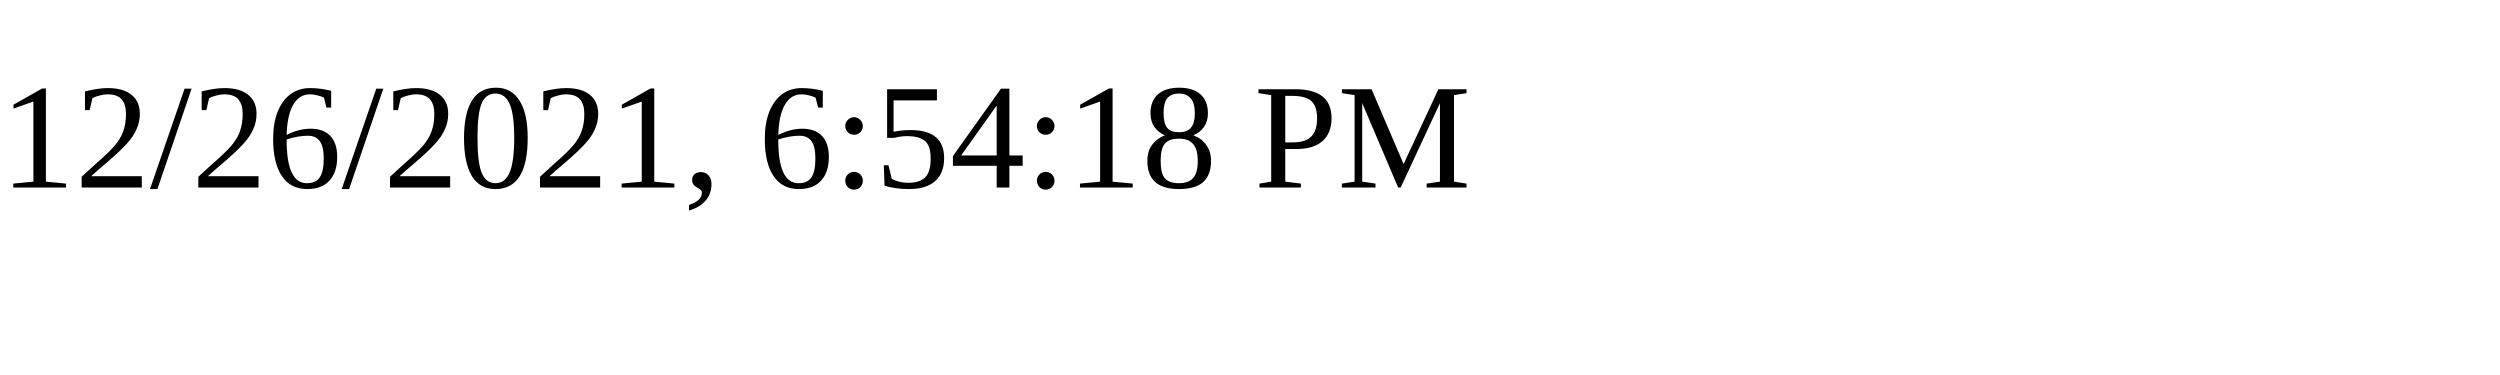
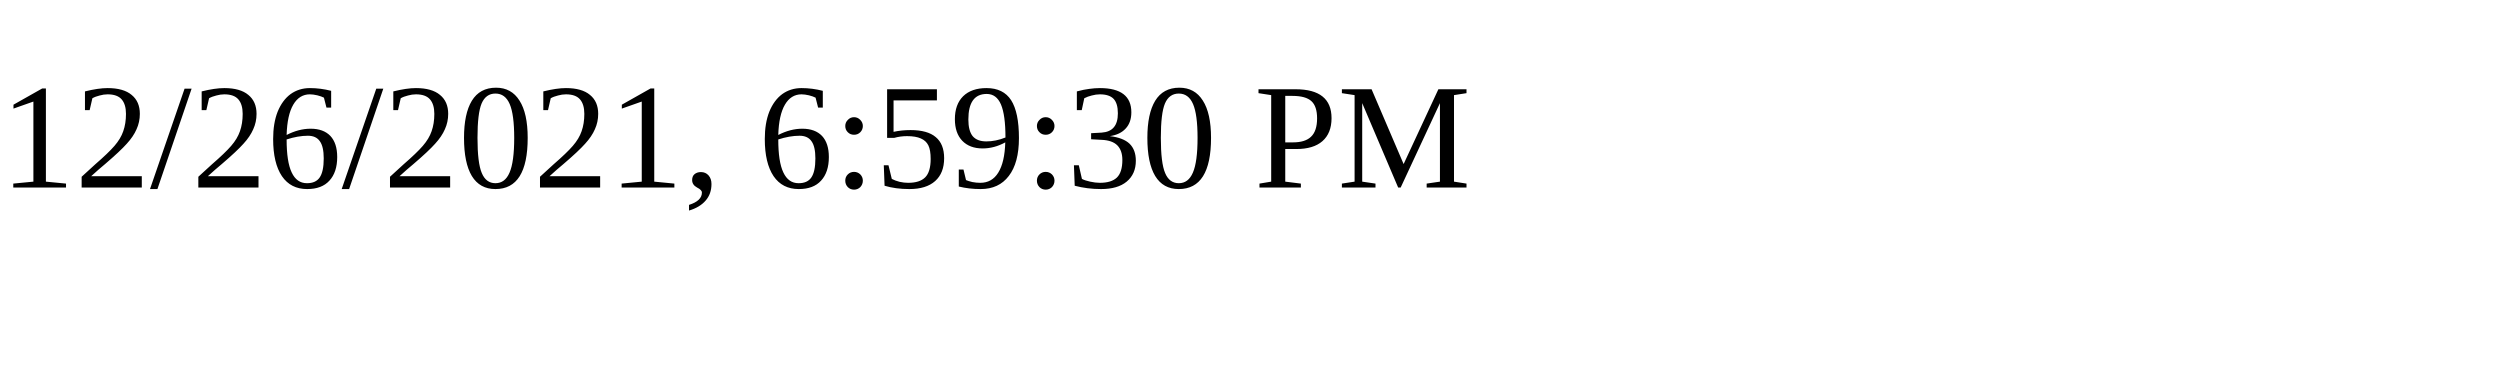
<svg xmlns="http://www.w3.org/2000/svg" height="30" width="200">
-   <text x="0" y="15">12/26/2021, 6:54:18 PM</text>
+   <text x="0" y="15">12/26/2021, 6:59:30 PM</text>
</svg>
